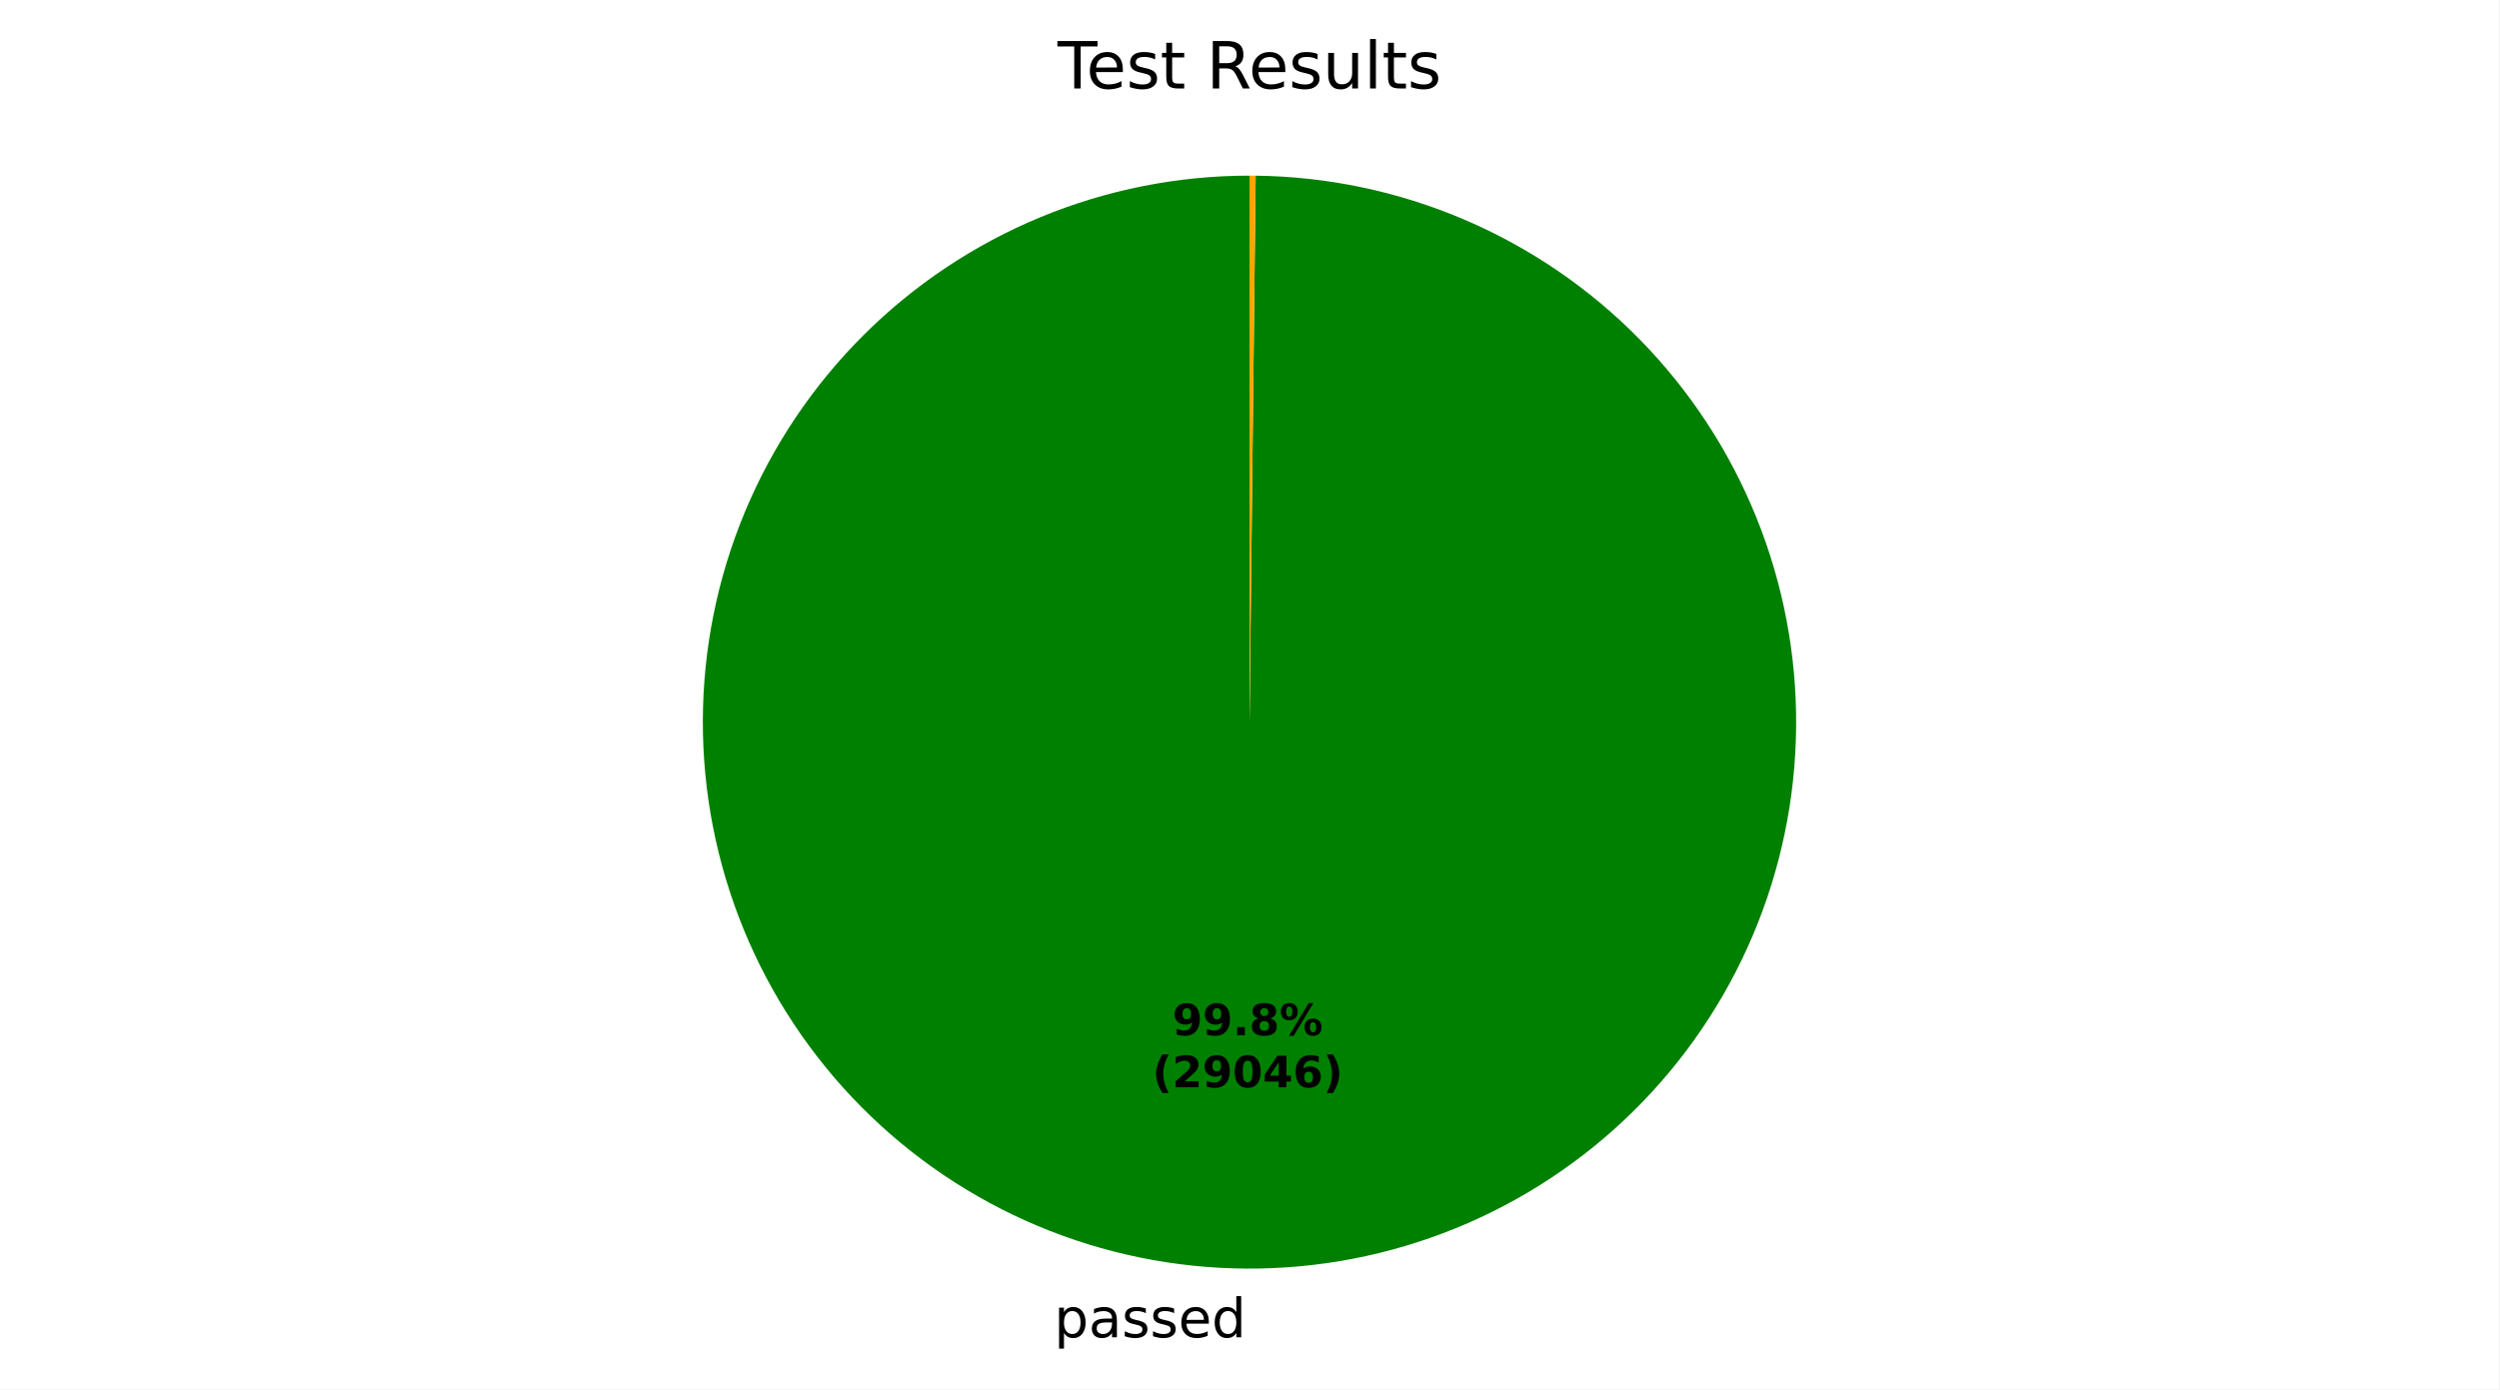
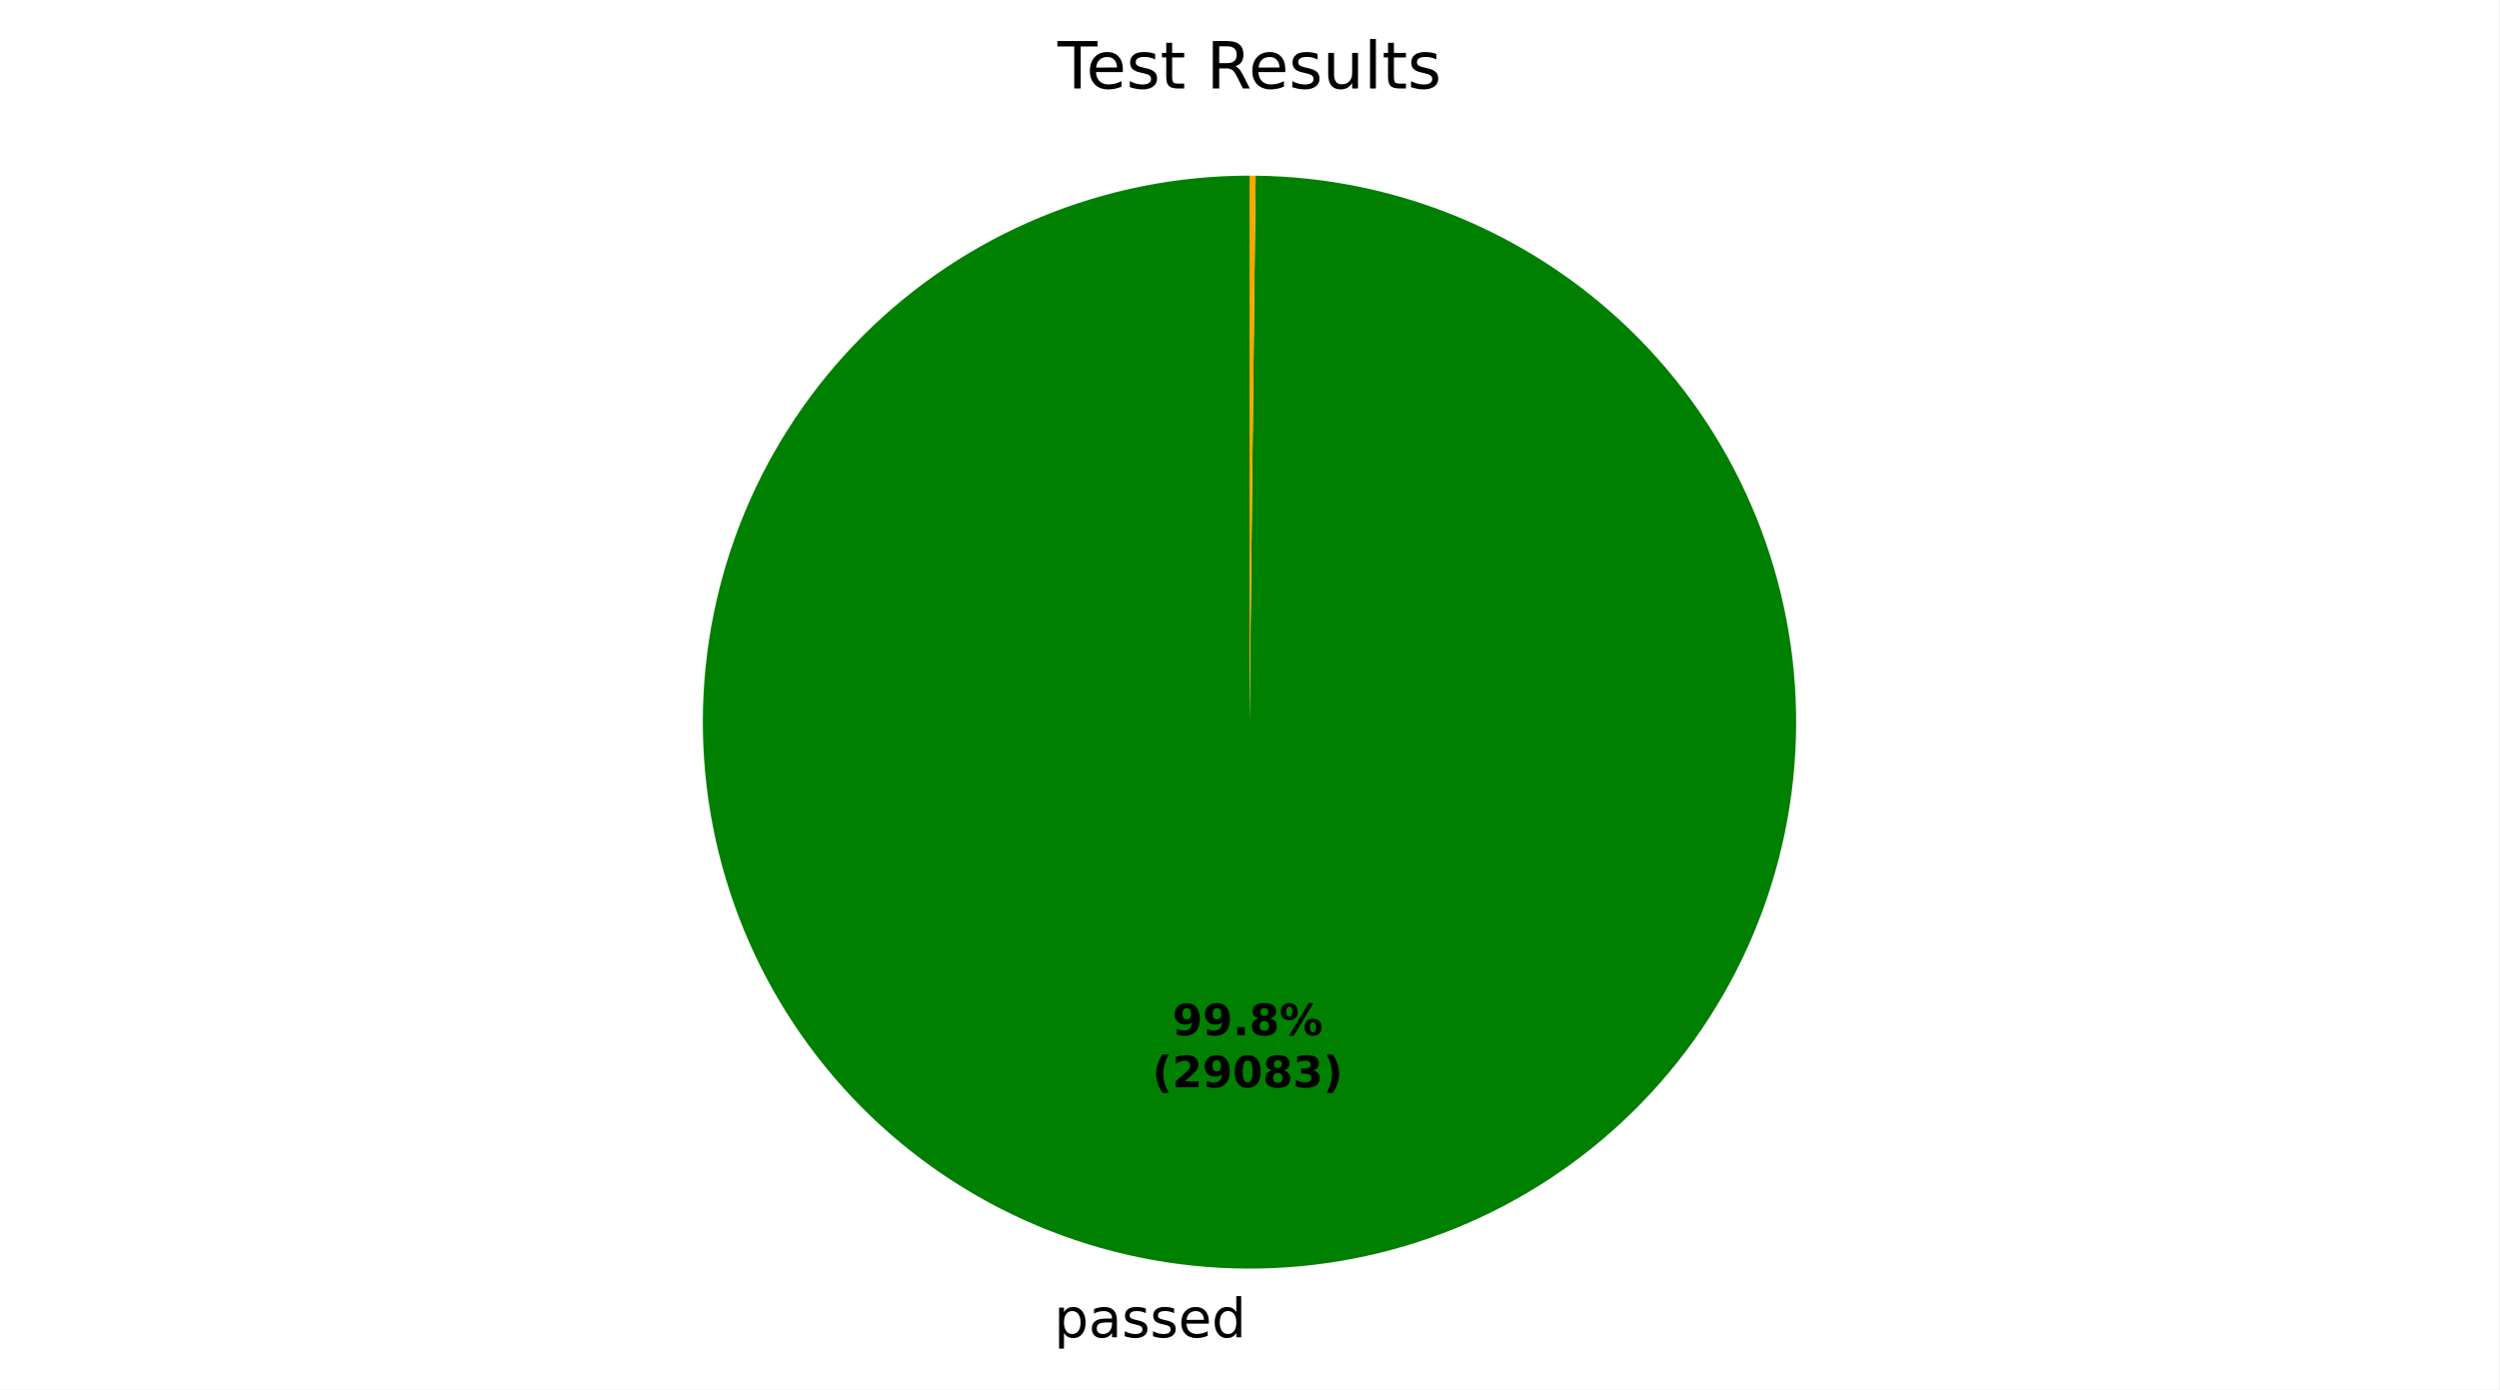
<svg xmlns="http://www.w3.org/2000/svg" xmlns:xlink="http://www.w3.org/1999/xlink" width="460.8pt" height="256.277pt" viewBox="0 0 460.8 256.277" version="1.1">
  <defs>
    <style type="text/css">*{stroke-linejoin: round; stroke-linecap: butt}</style>
  </defs>
  <g id="figure_1">
    <g id="patch_1">
      <path d="M 0 256.277  L 460.8 256.277  L 460.8 0  L 0 0  z " style="fill: #ffffff" />
    </g>
    <g id="axes_1">
      <g id="patch_2">
-         <path d="M 230.4 32.398  C 217.187 32.398 204.102 34.996 191.891 40.044  C 179.68 45.092 168.58 52.492 159.224 61.822  C 149.868 71.152 142.436 82.231 137.354 94.428  C 132.272 106.624 129.637 119.702 129.6 132.915  C 129.563 146.128 132.125 159.221 137.138 171.446  C 142.152 183.671 149.52 194.791 158.824 204.174  C 168.128 213.556 179.186 221.018 191.368 226.135  C 203.551 231.251 216.621 233.922 229.834 233.997  C 243.047 234.071 256.147 231.546 268.386 226.567  C 280.625 221.588 291.766 214.25 301.174 204.973  C 310.583 195.696 318.076 184.658 323.227 172.49  C 328.377 160.322 331.085 147.26 331.196 134.047  C 331.308 120.834 328.82 107.728 323.875 95.475  C 318.93 83.222 311.624 72.06 302.373 62.625  C 293.122 53.191 282.106 45.667 269.953 40.482  C 257.799 35.298 244.744 32.553 231.532 32.404  L 230.4 133.198  z " style="fill: #008000" />
+         <path d="M 230.4 32.398  C 217.187 32.398 204.102 34.996 191.891 40.044  C 179.68 45.092 168.58 52.492 159.224 61.822  C 149.867 71.152 142.436 82.231 137.354 94.428  C 132.272 106.625 129.637 119.702 129.6 132.916  C 129.563 146.129 132.125 159.221 137.138 171.446  C 142.152 183.671 149.521 194.792 158.825 204.174  C 168.128 213.556 179.187 221.019 191.369 226.135  C 203.551 231.251 216.622 233.922 229.835 233.997  C 243.048 234.071 256.147 231.546 268.386 226.567  C 280.625 221.587 291.767 214.25 301.175 204.972  C 310.583 195.695 318.076 184.657 323.227 172.489  C 328.377 160.321 331.085 147.259 331.196 134.046  C 331.308 120.833 328.82 107.727 323.875 95.474  C 318.93 83.221 311.623 72.059 302.372 62.625  C 293.121 53.19 282.105 45.666 269.951 40.482  C 257.798 35.297 244.743 32.553 231.53 32.404  L 230.4 133.198  z " style="fill: #008000" />
      </g>
      <g id="patch_3">
-         <path d="M 231.532 32.404  C 231.532 32.404 231.532 32.404 231.532 32.404  L 230.4 133.198  z " style="fill: #ff0000" />
+         <path d="M 231.53 32.404  C 231.53 32.404 231.53 32.404 231.53 32.404  L 230.4 133.198  z " style="fill: #ff0000" />
      </g>
      <g id="patch_4">
-         <path d="M 231.532 32.404  C 231.343 32.402 231.155 32.401 230.966 32.4  C 230.777 32.399 230.589 32.398 230.4 32.398  L 230.4 133.198  z " style="fill: #ffa500" />
+         <path d="M 231.53 32.404  C 231.342 32.402 231.154 32.401 230.965 32.4  C 230.777 32.399 230.588 32.398 230.4 32.398  L 230.4 133.198  z " style="fill: #ffa500" />
      </g>
      <g id="matplotlib.axis_1" />
      <g id="matplotlib.axis_2" />
      <g id="text_1">
-         <g transform="translate(194.3806 246.6744) scale(0.1 -0.1)">
+         <g transform="translate(194.3814 246.6744) scale(0.1 -0.1)">
          <defs>
            <path id="DejaVuSans-53" d="M 1159 525  L 1159 -1331  L 581 -1331  L 581 3500  L 1159 3500  L 1159 2969  Q 1341 3281 1617 3432  Q 1894 3584 2278 3584  Q 2916 3584 3314 3078  Q 3713 2572 3713 1747  Q 3713 922 3314 415  Q 2916 -91 2278 -91  Q 1894 -91 1617 61  Q 1341 213 1159 525  z M 3116 1747  Q 3116 2381 2855 2742  Q 2594 3103 2138 3103  Q 1681 3103 1420 2742  Q 1159 2381 1159 1747  Q 1159 1113 1420 752  Q 1681 391 2138 391  Q 2594 391 2855 752  Q 3116 1113 3116 1747  z " transform="scale(0.015625)" />
            <path id="DejaVuSans-44" d="M 2194 1759  Q 1497 1759 1228 1600  Q 959 1441 959 1056  Q 959 750 1161 570  Q 1363 391 1709 391  Q 2188 391 2477 730  Q 2766 1069 2766 1631  L 2766 1759  L 2194 1759  z M 3341 1997  L 3341 0  L 2766 0  L 2766 531  Q 2569 213 2275 61  Q 1981 -91 1556 -91  Q 1019 -91 701 211  Q 384 513 384 1019  Q 384 1609 779 1909  Q 1175 2209 1959 2209  L 2766 2209  L 2766 2266  Q 2766 2663 2505 2880  Q 2244 3097 1772 3097  Q 1472 3097 1187 3025  Q 903 2953 641 2809  L 641 3341  Q 956 3463 1253 3523  Q 1550 3584 1831 3584  Q 2591 3584 2966 3190  Q 3341 2797 3341 1997  z " transform="scale(0.015625)" />
            <path id="DejaVuSans-56" d="M 2834 3397  L 2834 2853  Q 2591 2978 2328 3040  Q 2066 3103 1784 3103  Q 1356 3103 1142 2972  Q 928 2841 928 2578  Q 928 2378 1081 2264  Q 1234 2150 1697 2047  L 1894 2003  Q 2506 1872 2764 1633  Q 3022 1394 3022 966  Q 3022 478 2636 193  Q 2250 -91 1575 -91  Q 1294 -91 989 -36  Q 684 19 347 128  L 347 722  Q 666 556 975 473  Q 1284 391 1588 391  Q 1994 391 2212 530  Q 2431 669 2431 922  Q 2431 1156 2273 1281  Q 2116 1406 1581 1522  L 1381 1569  Q 847 1681 609 1914  Q 372 2147 372 2553  Q 372 3047 722 3315  Q 1072 3584 1716 3584  Q 2034 3584 2315 3537  Q 2597 3491 2834 3397  z " transform="scale(0.015625)" />
            <path id="DejaVuSans-48" d="M 3597 1894  L 3597 1613  L 953 1613  Q 991 1019 1311 708  Q 1631 397 2203 397  Q 2534 397 2845 478  Q 3156 559 3463 722  L 3463 178  Q 3153 47 2828 -22  Q 2503 -91 2169 -91  Q 1331 -91 842 396  Q 353 884 353 1716  Q 353 2575 817 3079  Q 1281 3584 2069 3584  Q 2775 3584 3186 3129  Q 3597 2675 3597 1894  z M 3022 2063  Q 3016 2534 2758 2815  Q 2500 3097 2075 3097  Q 1594 3097 1305 2825  Q 1016 2553 972 2059  L 3022 2063  z " transform="scale(0.015625)" />
            <path id="DejaVuSans-47" d="M 2906 2969  L 2906 4863  L 3481 4863  L 3481 0  L 2906 0  L 2906 525  Q 2725 213 2448 61  Q 2172 -91 1784 -91  Q 1150 -91 751 415  Q 353 922 353 1747  Q 353 2572 751 3078  Q 1150 3584 1784 3584  Q 2172 3584 2448 3432  Q 2725 3281 2906 2969  z M 947 1747  Q 947 1113 1208 752  Q 1469 391 1925 391  Q 2381 391 2643 752  Q 2906 1113 2906 1747  Q 2906 2381 2643 2742  Q 2381 3103 1925 3103  Q 1469 3103 1208 2742  Q 947 2381 947 1747  z " transform="scale(0.015625)" />
          </defs>
          <use xlink:href="#DejaVuSans-53" />
          <use xlink:href="#DejaVuSans-44" transform="translate(63.48438 0)" />
          <use xlink:href="#DejaVuSans-56" transform="translate(124.7656 0)" />
          <use xlink:href="#DejaVuSans-56" transform="translate(176.8594 0)" />
          <use xlink:href="#DejaVuSans-48" transform="translate(228.9531 0)" />
          <use xlink:href="#DejaVuSans-47" transform="translate(290.4844 0)" />
        </g>
      </g>
      <g id="text_2">
-         <g transform="translate(216.1836 190.9545) scale(0.08 -0.08)">
+         <g transform="translate(216.184 190.9545) scale(0.08 -0.08)">
          <defs>
            <path id="DejaVuSans-Bold-1c" d="M 641 103  L 641 966  Q 928 831 1190 764  Q 1453 697 1709 697  Q 2247 697 2547 995  Q 2847 1294 2900 1881  Q 2688 1725 2447 1647  Q 2206 1569 1925 1569  Q 1209 1569 770 1986  Q 331 2403 331 3084  Q 331 3838 820 4291  Q 1309 4744 2131 4744  Q 3044 4744 3544 4128  Q 4044 3513 4044 2388  Q 4044 1231 3459 570  Q 2875 -91 1856 -91  Q 1528 -91 1228 -42  Q 928 6 641 103  z M 2125 2350  Q 2441 2350 2600 2554  Q 2759 2759 2759 3169  Q 2759 3575 2600 3781  Q 2441 3988 2125 3988  Q 1809 3988 1650 3781  Q 1491 3575 1491 3169  Q 1491 2759 1650 2554  Q 1809 2350 2125 2350  z " transform="scale(0.015625)" />
            <path id="DejaVuSans-Bold-11" d="M 653 1209  L 1778 1209  L 1778 0  L 653 0  L 653 1209  z " transform="scale(0.015625)" />
            <path id="DejaVuSans-Bold-1b" d="M 2228 2088  Q 1891 2088 1709 1903  Q 1528 1719 1528 1375  Q 1528 1031 1709 848  Q 1891 666 2228 666  Q 2563 666 2741 848  Q 2919 1031 2919 1375  Q 2919 1722 2741 1905  Q 2563 2088 2228 2088  z M 1350 2484  Q 925 2613 709 2878  Q 494 3144 494 3541  Q 494 4131 934 4440  Q 1375 4750 2228 4750  Q 3075 4750 3515 4442  Q 3956 4134 3956 3541  Q 3956 3144 3739 2878  Q 3522 2613 3097 2484  Q 3572 2353 3814 2058  Q 4056 1763 4056 1313  Q 4056 619 3595 264  Q 3134 -91 2228 -91  Q 1319 -91 855 264  Q 391 619 391 1313  Q 391 1763 633 2058  Q 875 2353 1350 2484  z M 1631 3419  Q 1631 3141 1786 2991  Q 1941 2841 2228 2841  Q 2509 2841 2662 2991  Q 2816 3141 2816 3419  Q 2816 3697 2662 3845  Q 2509 3994 2228 3994  Q 1941 3994 1786 3844  Q 1631 3694 1631 3419  z " transform="scale(0.015625)" />
            <path id="DejaVuSans-Bold-8" d="M 4959 1925  Q 4738 1925 4616 1733  Q 4494 1541 4494 1184  Q 4494 825 4614 633  Q 4734 441 4959 441  Q 5184 441 5303 633  Q 5422 825 5422 1184  Q 5422 1541 5301 1733  Q 5181 1925 4959 1925  z M 4959 2450  Q 5541 2450 5875 2112  Q 6209 1775 6209 1184  Q 6209 594 5875 251  Q 5541 -91 4959 -91  Q 4378 -91 4042 251  Q 3706 594 3706 1184  Q 3706 1772 4042 2111  Q 4378 2450 4959 2450  z M 2094 -91  L 1403 -91  L 4319 4750  L 5013 4750  L 2094 -91  z M 1453 4750  Q 2034 4750 2367 4411  Q 2700 4072 2700 3481  Q 2700 2891 2367 2550  Q 2034 2209 1453 2209  Q 872 2209 539 2550  Q 206 2891 206 3481  Q 206 4072 539 4411  Q 872 4750 1453 4750  z M 1453 4225  Q 1228 4225 1106 4031  Q 984 3838 984 3481  Q 984 3122 1106 2926  Q 1228 2731 1453 2731  Q 1678 2731 1798 2926  Q 1919 3122 1919 3481  Q 1919 3838 1797 4031  Q 1675 4225 1453 4225  z " transform="scale(0.015625)" />
          </defs>
          <use xlink:href="#DejaVuSans-Bold-1c" />
          <use xlink:href="#DejaVuSans-Bold-1c" transform="translate(69.57812 0)" />
          <use xlink:href="#DejaVuSans-Bold-11" transform="translate(139.1562 0)" />
          <use xlink:href="#DejaVuSans-Bold-1b" transform="translate(177.1406 0)" />
          <use xlink:href="#DejaVuSans-Bold-8" transform="translate(246.7188 0)" />
        </g>
-         <g transform="translate(212.4886 200.5561) scale(0.08 -0.08)">
+         <g transform="translate(212.489 200.5561) scale(0.08 -0.08)">
          <defs>
            <path id="DejaVuSans-Bold-b" d="M 2413 -844  L 1484 -844  Q 1006 -72 778 623  Q 550 1319 550 2003  Q 550 2688 779 3389  Q 1009 4091 1484 4856  L 2413 4856  Q 2013 4116 1813 3408  Q 1613 2700 1613 2009  Q 1613 1319 1811 609  Q 2009 -100 2413 -844  z " transform="scale(0.015625)" />
            <path id="DejaVuSans-Bold-15" d="M 1844 884  L 3897 884  L 3897 0  L 506 0  L 506 884  L 2209 2388  Q 2438 2594 2547 2791  Q 2656 2988 2656 3200  Q 2656 3528 2436 3728  Q 2216 3928 1850 3928  Q 1569 3928 1234 3808  Q 900 3688 519 3450  L 519 4475  Q 925 4609 1322 4679  Q 1719 4750 2100 4750  Q 2938 4750 3402 4381  Q 3866 4013 3866 3353  Q 3866 2972 3669 2642  Q 3472 2313 2841 1759  L 1844 884  z " transform="scale(0.015625)" />
            <path id="DejaVuSans-Bold-13" d="M 2944 2338  Q 2944 3213 2780 3570  Q 2616 3928 2228 3928  Q 1841 3928 1675 3570  Q 1509 3213 1509 2338  Q 1509 1453 1675 1090  Q 1841 728 2228 728  Q 2613 728 2778 1090  Q 2944 1453 2944 2338  z M 4147 2328  Q 4147 1169 3647 539  Q 3147 -91 2228 -91  Q 1306 -91 806 539  Q 306 1169 306 2328  Q 306 3491 806 4120  Q 1306 4750 2228 4750  Q 3147 4750 3647 4120  Q 4147 3491 4147 2328  z " transform="scale(0.015625)" />
-             <path id="DejaVuSans-Bold-17" d="M 2356 3675  L 1038 1722  L 2356 1722  L 2356 3675  z M 2156 4666  L 3494 4666  L 3494 1722  L 4159 1722  L 4159 850  L 3494 850  L 3494 0  L 2356 0  L 2356 850  L 288 850  L 288 1881  L 2156 4666  z " transform="scale(0.015625)" />
-             <path id="DejaVuSans-Bold-19" d="M 2316 2303  Q 2000 2303 1842 2098  Q 1684 1894 1684 1484  Q 1684 1075 1842 870  Q 2000 666 2316 666  Q 2634 666 2792 870  Q 2950 1075 2950 1484  Q 2950 1894 2792 2098  Q 2634 2303 2316 2303  z M 3803 4544  L 3803 3681  Q 3506 3822 3243 3889  Q 2981 3956 2731 3956  Q 2194 3956 1894 3657  Q 1594 3359 1544 2772  Q 1750 2925 1990 3001  Q 2231 3078 2516 3078  Q 3231 3078 3670 2659  Q 4109 2241 4109 1563  Q 4109 813 3618 361  Q 3128 -91 2303 -91  Q 1394 -91 895 523  Q 397 1138 397 2266  Q 397 3422 980 4083  Q 1563 4744 2578 4744  Q 2900 4744 3203 4694  Q 3506 4644 3803 4544  z " transform="scale(0.015625)" />
+             <path id="DejaVuSans-Bold-16" d="M 2981 2516  Q 3453 2394 3698 2092  Q 3944 1791 3944 1325  Q 3944 631 3412 270  Q 2881 -91 1863 -91  Q 1503 -91 1142 -33  Q 781 25 428 141  L 428 1069  Q 766 900 1098 814  Q 1431 728 1753 728  Q 2231 728 2486 893  Q 2741 1059 2741 1369  Q 2741 1688 2480 1852  Q 2219 2016 1709 2016  L 1228 2016  L 1228 2791  L 1734 2791  Q 2188 2791 2409 2933  Q 2631 3075 2631 3366  Q 2631 3634 2415 3781  Q 2200 3928 1806 3928  Q 1516 3928 1219 3862  Q 922 3797 628 3669  L 628 4550  Q 984 4650 1334 4700  Q 1684 4750 2022 4750  Q 2931 4750 3382 4451  Q 3834 4153 3834 3553  Q 3834 3144 3618 2883  Q 3403 2622 2981 2516  z " transform="scale(0.015625)" />
            <path id="DejaVuSans-Bold-c" d="M 513 -844  Q 913 -100 1113 609  Q 1313 1319 1313 2009  Q 1313 2700 1113 3408  Q 913 4116 513 4856  L 1441 4856  Q 1916 4091 2145 3389  Q 2375 2688 2375 2003  Q 2375 1319 2147 623  Q 1919 -72 1441 -844  L 513 -844  z " transform="scale(0.015625)" />
          </defs>
          <use xlink:href="#DejaVuSans-Bold-b" />
          <use xlink:href="#DejaVuSans-Bold-15" transform="translate(45.70312 0)" />
          <use xlink:href="#DejaVuSans-Bold-1c" transform="translate(115.2812 0)" />
          <use xlink:href="#DejaVuSans-Bold-13" transform="translate(184.8594 0)" />
-           <use xlink:href="#DejaVuSans-Bold-17" transform="translate(254.4375 0)" />
-           <use xlink:href="#DejaVuSans-Bold-19" transform="translate(324.0156 0)" />
+           <use xlink:href="#DejaVuSans-Bold-1b" transform="translate(254.4375 0)" />
+           <use xlink:href="#DejaVuSans-Bold-16" transform="translate(324.0156 0)" />
          <use xlink:href="#DejaVuSans-Bold-c" transform="translate(393.5938 0)" />
        </g>
      </g>
      <g id="text_3">
        <g transform="translate(195.0131 16.31812) scale(0.12 -0.12)">
          <defs>
            <path id="DejaVuSans-37" d="M -19 4666  L 3928 4666  L 3928 4134  L 2272 4134  L 2272 0  L 1638 0  L 1638 4134  L -19 4134  L -19 4666  z " transform="scale(0.015625)" />
            <path id="DejaVuSans-57" d="M 1172 4494  L 1172 3500  L 2356 3500  L 2356 3053  L 1172 3053  L 1172 1153  Q 1172 725 1289 603  Q 1406 481 1766 481  L 2356 481  L 2356 0  L 1766 0  Q 1100 0 847 248  Q 594 497 594 1153  L 594 3053  L 172 3053  L 172 3500  L 594 3500  L 594 4494  L 1172 4494  z " transform="scale(0.015625)" />
            <path id="DejaVuSans-3" transform="scale(0.015625)" />
            <path id="DejaVuSans-35" d="M 2841 2188  Q 3044 2119 3236 1894  Q 3428 1669 3622 1275  L 4263 0  L 3584 0  L 2988 1197  Q 2756 1666 2539 1819  Q 2322 1972 1947 1972  L 1259 1972  L 1259 0  L 628 0  L 628 4666  L 2053 4666  Q 2853 4666 3247 4331  Q 3641 3997 3641 3322  Q 3641 2881 3436 2590  Q 3231 2300 2841 2188  z M 1259 4147  L 1259 2491  L 2053 2491  Q 2509 2491 2742 2702  Q 2975 2913 2975 3322  Q 2975 3731 2742 3939  Q 2509 4147 2053 4147  L 1259 4147  z " transform="scale(0.015625)" />
            <path id="DejaVuSans-58" d="M 544 1381  L 544 3500  L 1119 3500  L 1119 1403  Q 1119 906 1312 657  Q 1506 409 1894 409  Q 2359 409 2629 706  Q 2900 1003 2900 1516  L 2900 3500  L 3475 3500  L 3475 0  L 2900 0  L 2900 538  Q 2691 219 2414 64  Q 2138 -91 1772 -91  Q 1169 -91 856 284  Q 544 659 544 1381  z M 1991 3584  L 1991 3584  z " transform="scale(0.015625)" />
            <path id="DejaVuSans-4f" d="M 603 4863  L 1178 4863  L 1178 0  L 603 0  L 603 4863  z " transform="scale(0.015625)" />
          </defs>
          <use xlink:href="#DejaVuSans-37" />
          <use xlink:href="#DejaVuSans-48" transform="translate(44.09375 0)" />
          <use xlink:href="#DejaVuSans-56" transform="translate(105.625 0)" />
          <use xlink:href="#DejaVuSans-57" transform="translate(157.7188 0)" />
          <use xlink:href="#DejaVuSans-3" transform="translate(196.9219 0)" />
          <use xlink:href="#DejaVuSans-35" transform="translate(228.7031 0)" />
          <use xlink:href="#DejaVuSans-48" transform="translate(293.7031 0)" />
          <use xlink:href="#DejaVuSans-56" transform="translate(355.2344 0)" />
          <use xlink:href="#DejaVuSans-58" transform="translate(407.3281 0)" />
          <use xlink:href="#DejaVuSans-4f" transform="translate(470.7031 0)" />
          <use xlink:href="#DejaVuSans-57" transform="translate(498.4844 0)" />
          <use xlink:href="#DejaVuSans-56" transform="translate(537.6875 0)" />
        </g>
      </g>
    </g>
  </g>
</svg>
